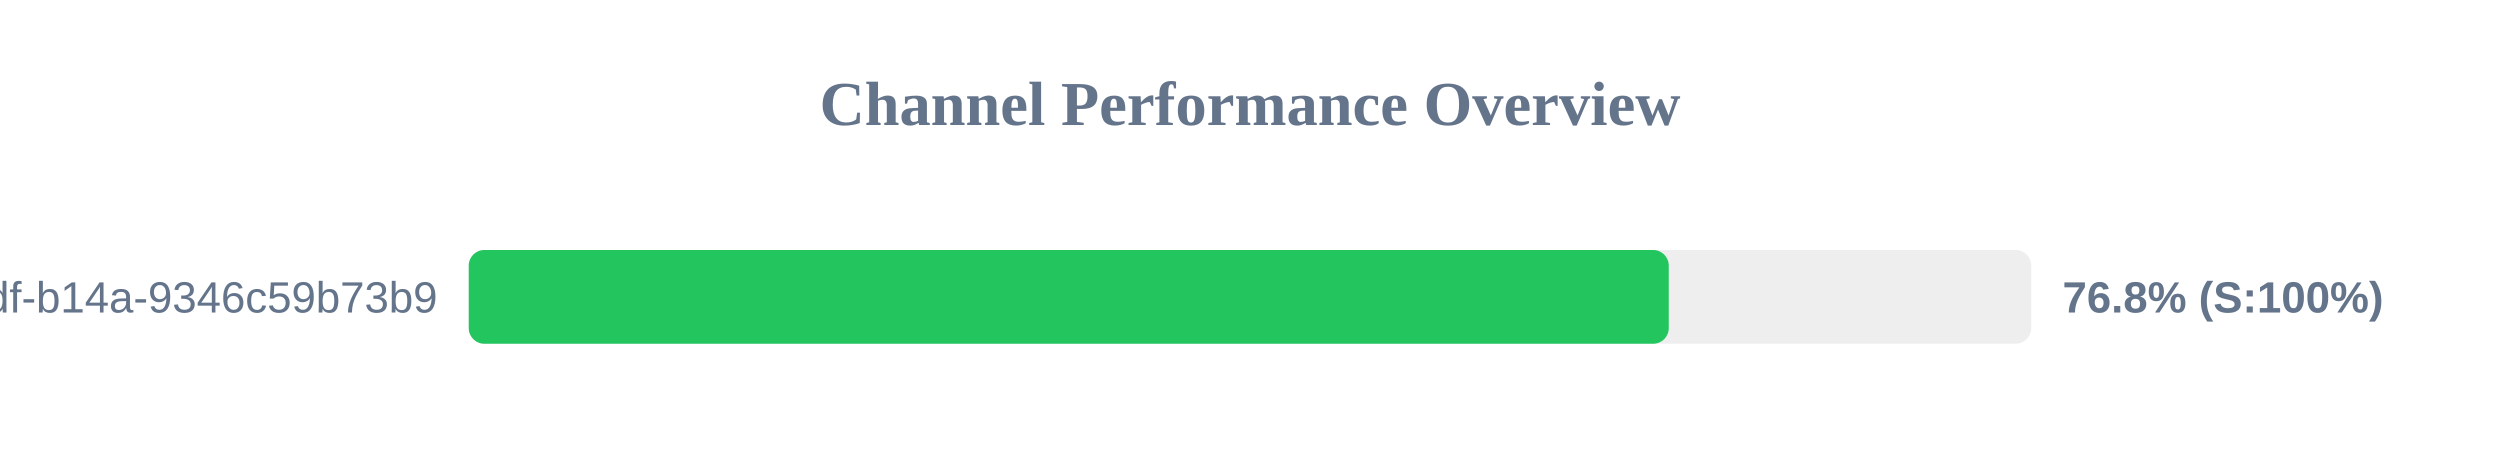
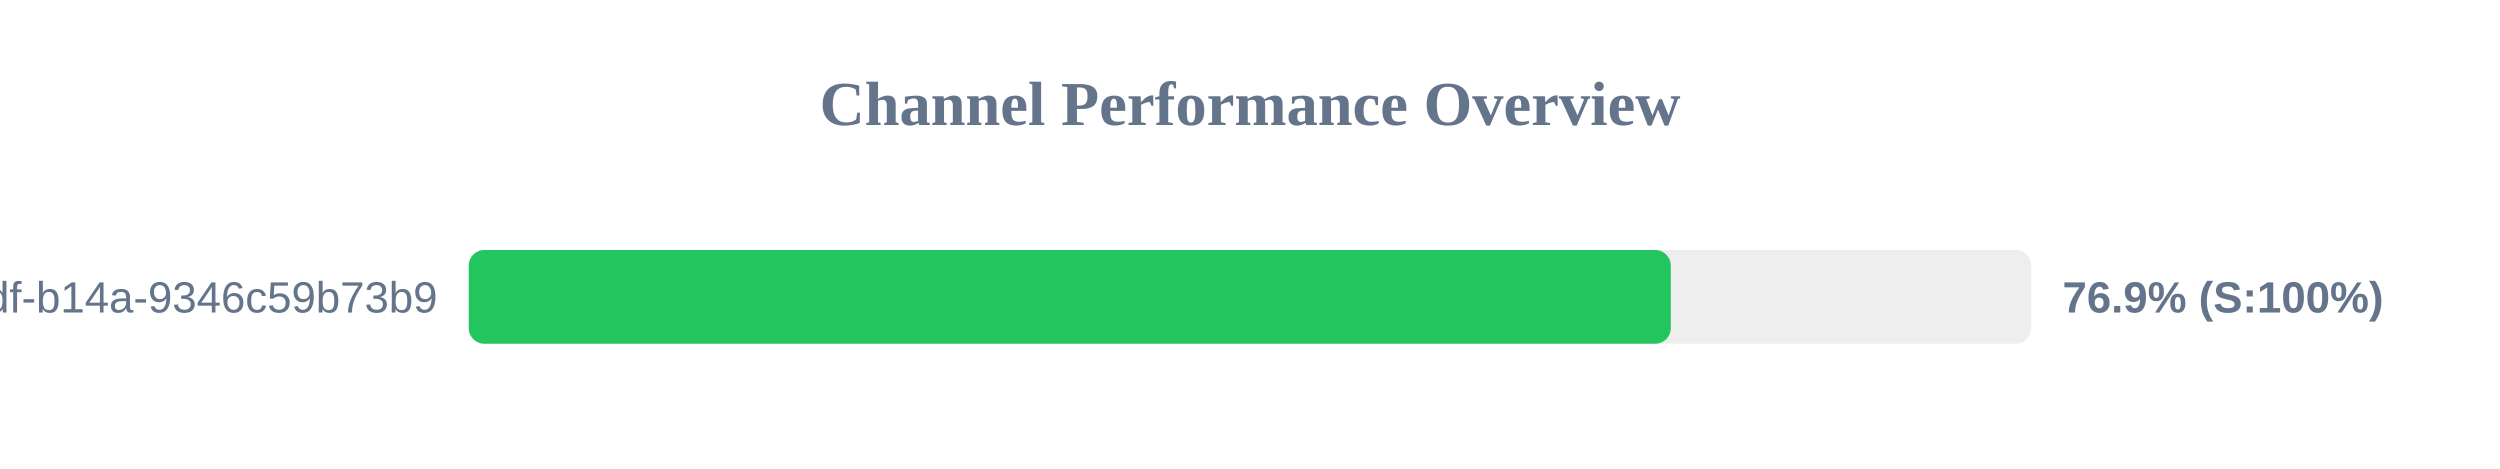
<svg xmlns="http://www.w3.org/2000/svg" width="800" height="150" version="1.1">
  <style>
        .row { font: 14px Arial; fill: #64748b; }
        .score { font: bold 14px Arial; fill: #64748b; }
    </style>
  <text x="400" y="40" text-anchor="middle" font-size="20px" font-weight="bold" fill="#64748b">Channel Performance Overview</text>
  <rect x="150" y="80" width="500" height="30" fill="#eee" rx="5" />
-   <rect x="150" y="80" width="384.0" height="30" fill="#22c55e" rx="5" />
+   <rect x="150" y="80" width="384.65" height="30" fill="#22c55e" rx="5" />
  <text x="140" y="100" text-anchor="end" class="row">?uuid=55ca7a9e-cf90-49df-b14a-9346c59b73b9</text>
-   <text x="660" y="100" text-anchor="start" class="score">76.8% (S:100%)</text>
+   <text x="660" y="100" text-anchor="start" class="score">76.9% (S:100%)</text>
</svg>
